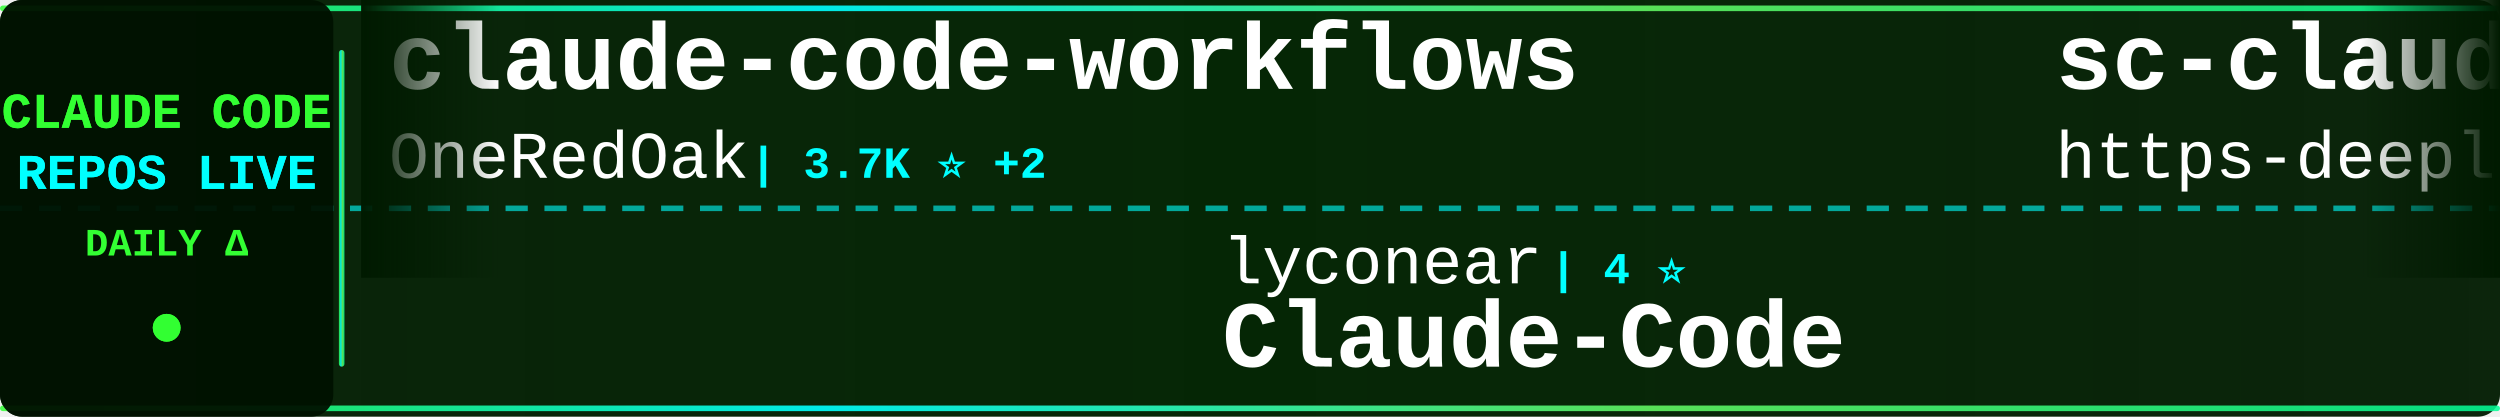
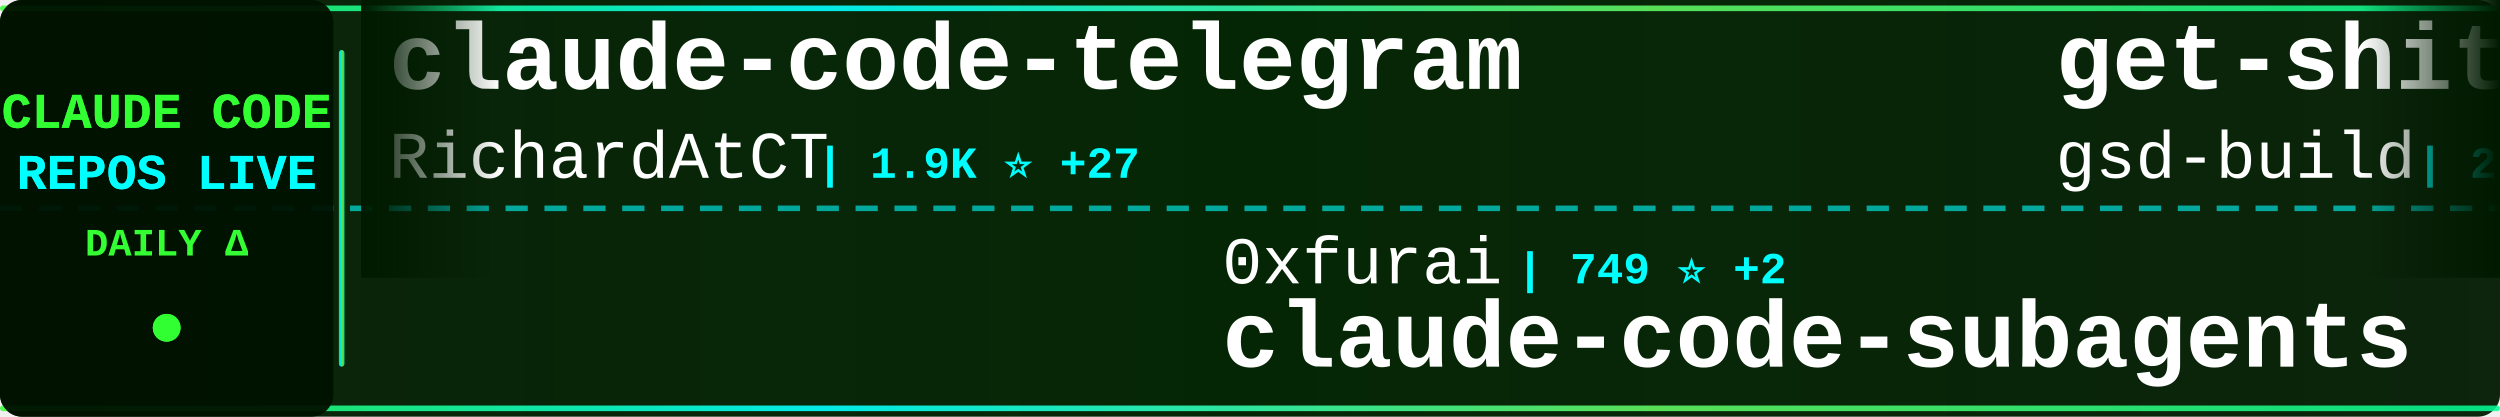
<svg xmlns="http://www.w3.org/2000/svg" width="900" height="150">
  <defs>
    <linearGradient id="tickerBg" x1="0%" y1="0%" x2="100%" y2="0%">
      <stop offset="0%" style="stop-color:#001a00;stop-opacity:0.95" />
      <stop offset="50%" style="stop-color:#002200;stop-opacity:0.98" />
      <stop offset="100%" style="stop-color:#001a00;stop-opacity:0.95" />
    </linearGradient>
    <linearGradient id="borderGrad" x1="0%" y1="0%" x2="100%" y2="0%">
      <stop offset="0%" style="stop-color:#33ff33;stop-opacity:0.85">
        <animate attributeName="stop-opacity" values="0.85;1;0.85" dur="2s" repeatCount="indefinite" />
      </stop>
      <stop offset="33%" style="stop-color:#00ffff;stop-opacity:0.9">
        <animate attributeName="stop-opacity" values="0.9;1;0.9" dur="2.2s" repeatCount="indefinite" />
      </stop>
      <stop offset="66%" style="stop-color:#66ff66;stop-opacity:0.85">
        <animate attributeName="stop-opacity" values="0.85;1;0.85" dur="1.8s" repeatCount="indefinite" />
      </stop>
      <stop offset="100%" style="stop-color:#00ff99;stop-opacity:0.85">
        <animate attributeName="stop-opacity" values="0.85;1;0.85" dur="2s" repeatCount="indefinite" />
      </stop>
    </linearGradient>
    <filter id="textGlow">
      <feGaussianBlur stdDeviation="0.1" result="coloredBlur" />
      <feMerge>
        <feMergeNode in="coloredBlur" />
        <feMergeNode in="SourceGraphic" />
      </feMerge>
    </filter>
    <filter id="metricGlow">
      <feGaussianBlur stdDeviation="0.2" result="coloredBlur" />
      <feMerge>
        <feMergeNode in="coloredBlur" />
        <feMergeNode in="SourceGraphic" />
      </feMerge>
    </filter>
    <linearGradient id="leftFade" x1="0%" y1="0%" x2="100%" y2="0%">
      <stop offset="0%" style="stop-color:#001a00;stop-opacity:1" />
      <stop offset="100%" style="stop-color:#001a00;stop-opacity:0" />
    </linearGradient>
    <linearGradient id="rightFade" x1="0%" y1="0%" x2="100%" y2="0%">
      <stop offset="0%" style="stop-color:#001a00;stop-opacity:0" />
      <stop offset="100%" style="stop-color:#001a00;stop-opacity:1" />
    </linearGradient>
  </defs>
  <rect width="900" height="150" fill="url(#tickerBg)" rx="8" />
  <rect x="0" y="2" width="900" height="2" fill="url(#borderGrad)" rx="1" />
  <rect x="0" y="146" width="900" height="2" fill="url(#borderGrad)" rx="1" />
  <line x1="0" y1="75" x2="900" y2="75" stroke="#00ffff" stroke-width="2" stroke-dasharray="8 6" opacity="0.6" />
  <rect x="0" y="0" width="120" height="150" fill="#001100" opacity="0.95" rx="8" />
  <text x="60" y="46" font-family="'Courier New', monospace" font-size="18" font-weight="bold" fill="#33ff33" text-anchor="middle" filter="url(#textGlow)">
    CLAUDE CODE
  </text>
  <text x="60" y="68" font-family="'Courier New', monospace" font-size="18" font-weight="bold" fill="#00ffff" text-anchor="middle" filter="url(#textGlow)">
    REPOS LIVE
  </text>
  <text x="60" y="92" font-family="'Courier New', monospace" font-size="14" font-weight="bold" fill="#33ff33" text-anchor="middle">
    DAILY Δ
  </text>
  <circle cx="60" cy="118" r="5" fill="#33ff33" filter="url(#metricGlow)">
    <animate attributeName="r" values="4;6;4" dur="1.5s" repeatCount="indefinite" />
    <animate attributeName="opacity" values="0.6;1;0.6" dur="1.5s" repeatCount="indefinite" />
  </circle>
  <rect x="122" y="18" width="2" height="114" fill="url(#borderGrad)" rx="1" />
  <clipPath id="tickerClip">
    <rect x="130" y="0" width="770" height="150" />
  </clipPath>
  <g clip-path="url(#tickerClip)">
    <g id="tickerItems">
      <animateTransform attributeName="transform" attributeType="XML" type="translate" from="0 0" to="-3000 0" dur="54s" repeatCount="indefinite" />
      <g transform="translate(0, 0)">
-         <text x="140" y="32" font-family="'Courier New', monospace" font-size="34" font-weight="bold" fill="#ffffff">claude-code-workflows</text>
-         <text x="140" y="64" font-family="'Courier New', monospace" font-size="24" font-weight="normal" fill="#ffffff" opacity="1.0">OneRedOak</text>
-         <text x="270" y="64" font-family="'Courier New', monospace" font-size="16" font-weight="bold" fill="#00ffff"> | 3.7K ⭐ +2</text>
+         <text x="140" y="32" font-family="'Courier New', monospace" font-size="34" font-weight="bold" fill="#ffffff">claude-code-telegram</text>
+         <text x="140" y="64" font-family="'Courier New', monospace" font-size="24" font-weight="normal" fill="#ffffff" opacity="1.0">RichardAtCT</text>
+         <text x="294" y="64" font-family="'Courier New', monospace" font-size="16" font-weight="bold" fill="#00ffff"> | 1.9K ⭐ +27</text>
      </g>
      <g transform="translate(300, 0)">
-         <text x="140" y="102" font-family="'Courier New', monospace" font-size="24" font-weight="normal" fill="#ffffff" opacity="1.0">lyconear</text>
-         <text x="258" y="102" font-family="'Courier New', monospace" font-size="16" font-weight="bold" fill="#00ffff"> | 4 ⭐</text>
-         <text x="140" y="132" font-family="'Courier New', monospace" font-size="34" font-weight="bold" fill="#ffffff">Claude-Code</text>
+         <text x="140" y="102" font-family="'Courier New', monospace" font-size="24" font-weight="normal" fill="#ffffff" opacity="1.0">0xfurai</text>
+         <text x="246" y="102" font-family="'Courier New', monospace" font-size="16" font-weight="bold" fill="#00ffff"> | 749 ⭐ +2</text>
+         <text x="140" y="132" font-family="'Courier New', monospace" font-size="34" font-weight="bold" fill="#ffffff">claude-code-subagents</text>
      </g>
      <g transform="translate(600, 0)">
-         <text x="140" y="32" font-family="'Courier New', monospace" font-size="34" font-weight="bold" fill="#ffffff">sc-claude-code-files</text>
-         <text x="140" y="64" font-family="'Courier New', monospace" font-size="24" font-weight="normal" fill="#ffffff" opacity="1.0">https-deeplearning-ai</text>
-         <text x="414" y="64" font-family="'Courier New', monospace" font-size="16" font-weight="bold" fill="#00ffff"> | 439 ⭐ +2</text>
+         <text x="140" y="32" font-family="'Courier New', monospace" font-size="34" font-weight="bold" fill="#ffffff">get-shit-done</text>
+         <text x="140" y="64" font-family="'Courier New', monospace" font-size="24" font-weight="normal" fill="#ffffff" opacity="1.0">gsd-build</text>
+         <text x="270" y="64" font-family="'Courier New', monospace" font-size="16" font-weight="bold" fill="#00ffff"> | 24.9K ⭐ +463</text>
      </g>
      <g transform="translate(900, 0)">
-         <text x="140" y="102" font-family="'Courier New', monospace" font-size="24" font-weight="normal" fill="#ffffff" opacity="1.0">gsd-build</text>
-         <text x="270" y="102" font-family="'Courier New', monospace" font-size="16" font-weight="bold" fill="#00ffff"> | 24.8K ⭐ +484</text>
-         <text x="140" y="132" font-family="'Courier New', monospace" font-size="34" font-weight="bold" fill="#ffffff">get-shit-done</text>
+         <text x="140" y="102" font-family="'Courier New', monospace" font-size="24" font-weight="normal" fill="#ffffff" opacity="1.0">farion1231</text>
+         <text x="282" y="102" font-family="'Courier New', monospace" font-size="16" font-weight="bold" fill="#00ffff"> | 24.2K ⭐ +543</text>
+         <text x="140" y="132" font-family="'Courier New', monospace" font-size="34" font-weight="bold" fill="#ffffff">cc-switch</text>
      </g>
      <g transform="translate(1200, 0)">
-         <text x="140" y="32" font-family="'Courier New', monospace" font-size="34" font-weight="bold" fill="#ffffff">claude-code-cheat-sheet</text>
-         <text x="140" y="64" font-family="'Courier New', monospace" font-size="24" font-weight="normal" fill="#ffffff" opacity="1.0">Njengah</text>
-         <text x="246" y="64" font-family="'Courier New', monospace" font-size="16" font-weight="bold" fill="#00ffff"> | 1.4K ⭐ +3</text>
+         <text x="140" y="32" font-family="'Courier New', monospace" font-size="34" font-weight="bold" fill="#ffffff">Claude-Code-Remote</text>
+         <text x="140" y="64" font-family="'Courier New', monospace" font-size="24" font-weight="normal" fill="#ffffff" opacity="1.0">JessyTsui</text>
+         <text x="270" y="64" font-family="'Courier New', monospace" font-size="16" font-weight="bold" fill="#00ffff"> | 1.1K ⭐ +5</text>
      </g>
      <g transform="translate(1500, 0)">
-         <text x="140" y="102" font-family="'Courier New', monospace" font-size="24" font-weight="normal" fill="#ffffff" opacity="1.0">anthropics</text>
-         <text x="282" y="102" font-family="'Courier New', monospace" font-size="16" font-weight="bold" fill="#00ffff"> | 5.2K ⭐ +31</text>
-         <text x="140" y="132" font-family="'Courier New', monospace" font-size="34" font-weight="bold" fill="#ffffff">claude-agent-sdk-python</text>
+         <text x="140" y="102" font-family="'Courier New', monospace" font-size="24" font-weight="normal" fill="#ffffff" opacity="1.0">disler</text>
+         <text x="234" y="102" font-family="'Courier New', monospace" font-size="16" font-weight="bold" fill="#00ffff"> | 1.2K ⭐ +4</text>
+         <text x="140" y="132" font-family="'Courier New', monospace" font-size="34" font-weight="bold" fill="#ffffff">claude-code-hooks-multi-...</text>
      </g>
      <g transform="translate(1800, 0)">
-         <text x="140" y="32" font-family="'Courier New', monospace" font-size="34" font-weight="bold" fill="#ffffff">claude-code-guide</text>
-         <text x="140" y="64" font-family="'Courier New', monospace" font-size="24" font-weight="normal" fill="#ffffff" opacity="1.0">Cranot</text>
-         <text x="234" y="64" font-family="'Courier New', monospace" font-size="16" font-weight="bold" fill="#00ffff"> | 2.4K ⭐ +4</text>
+         <text x="140" y="32" font-family="'Courier New', monospace" font-size="34" font-weight="bold" fill="#ffffff">oh-my-claudecode</text>
+         <text x="140" y="64" font-family="'Courier New', monospace" font-size="24" font-weight="normal" fill="#ffffff" opacity="1.0">Yeachan-Heo</text>
+         <text x="294" y="64" font-family="'Courier New', monospace" font-size="16" font-weight="bold" fill="#00ffff"> | 8.5K ⭐ +189</text>
      </g>
      <g transform="translate(2100, 0)">
-         <text x="140" y="102" font-family="'Courier New', monospace" font-size="24" font-weight="normal" fill="#ffffff" opacity="1.0">anthropics</text>
-         <text x="282" y="102" font-family="'Courier New', monospace" font-size="16" font-weight="bold" fill="#00ffff"> | 9.1K ⭐ +116</text>
-         <text x="140" y="132" font-family="'Courier New', monospace" font-size="34" font-weight="bold" fill="#ffffff">claude-plugins-official</text>
+         <text x="140" y="102" font-family="'Courier New', monospace" font-size="24" font-weight="normal" fill="#ffffff" opacity="1.0">MadAppGang</text>
+         <text x="282" y="102" font-family="'Courier New', monospace" font-size="16" font-weight="bold" fill="#00ffff"> | 242 ⭐</text>
+         <text x="140" y="132" font-family="'Courier New', monospace" font-size="34" font-weight="bold" fill="#ffffff">claude-code</text>
      </g>
      <g transform="translate(2400, 0)">
-         <text x="140" y="32" font-family="'Courier New', monospace" font-size="34" font-weight="bold" fill="#ffffff">oh-my-opencode</text>
-         <text x="140" y="64" font-family="'Courier New', monospace" font-size="24" font-weight="normal" fill="#ffffff" opacity="1.0">code-yeongyu</text>
-         <text x="306" y="64" font-family="'Courier New', monospace" font-size="16" font-weight="bold" fill="#00ffff"> | 37.2K ⭐ +365</text>
+         <text x="140" y="32" font-family="'Courier New', monospace" font-size="34" font-weight="bold" fill="#ffffff">nanoclaw</text>
+         <text x="140" y="64" font-family="'Courier New', monospace" font-size="24" font-weight="normal" fill="#ffffff" opacity="1.0">qwibitai</text>
+         <text x="258" y="64" font-family="'Courier New', monospace" font-size="16" font-weight="bold" fill="#00ffff"> | 19.3K ⭐ +614</text>
      </g>
      <g transform="translate(2700, 0)">
-         <text x="140" y="102" font-family="'Courier New', monospace" font-size="24" font-weight="normal" fill="#ffffff" opacity="1.0">fuergaosi233</text>
-         <text x="306" y="102" font-family="'Courier New', monospace" font-size="16" font-weight="bold" fill="#00ffff"> | 2.1K ⭐ +5</text>
-         <text x="140" y="132" font-family="'Courier New', monospace" font-size="34" font-weight="bold" fill="#ffffff">claude-code-proxy</text>
+         <text x="140" y="102" font-family="'Courier New', monospace" font-size="24" font-weight="normal" fill="#ffffff" opacity="1.0">peterkrueck</text>
+         <text x="294" y="102" font-family="'Courier New', monospace" font-size="16" font-weight="bold" fill="#00ffff"> | 1.3K ⭐</text>
+         <text x="140" y="132" font-family="'Courier New', monospace" font-size="34" font-weight="bold" fill="#ffffff">Claude-Code-Development-...</text>
      </g>
      <g transform="translate(3000, 0)">
-         <text x="140" y="32" font-family="'Courier New', monospace" font-size="34" font-weight="bold" fill="#ffffff">claude-code-workflows</text>
-         <text x="140" y="64" font-family="'Courier New', monospace" font-size="24" font-weight="normal" fill="#ffffff" opacity="1.0">OneRedOak</text>
-         <text x="270" y="64" font-family="'Courier New', monospace" font-size="16" font-weight="bold" fill="#00ffff"> | 3.7K ⭐ +2</text>
+         <text x="140" y="32" font-family="'Courier New', monospace" font-size="34" font-weight="bold" fill="#ffffff">claude-code-telegram</text>
+         <text x="140" y="64" font-family="'Courier New', monospace" font-size="24" font-weight="normal" fill="#ffffff" opacity="1.0">RichardAtCT</text>
+         <text x="294" y="64" font-family="'Courier New', monospace" font-size="16" font-weight="bold" fill="#00ffff"> | 1.9K ⭐ +27</text>
      </g>
      <g transform="translate(3300, 0)">
-         <text x="140" y="102" font-family="'Courier New', monospace" font-size="24" font-weight="normal" fill="#ffffff" opacity="1.0">lyconear</text>
-         <text x="258" y="102" font-family="'Courier New', monospace" font-size="16" font-weight="bold" fill="#00ffff"> | 4 ⭐</text>
-         <text x="140" y="132" font-family="'Courier New', monospace" font-size="34" font-weight="bold" fill="#ffffff">Claude-Code</text>
+         <text x="140" y="102" font-family="'Courier New', monospace" font-size="24" font-weight="normal" fill="#ffffff" opacity="1.0">0xfurai</text>
+         <text x="246" y="102" font-family="'Courier New', monospace" font-size="16" font-weight="bold" fill="#00ffff"> | 749 ⭐ +2</text>
+         <text x="140" y="132" font-family="'Courier New', monospace" font-size="34" font-weight="bold" fill="#ffffff">claude-code-subagents</text>
      </g>
      <g transform="translate(3600, 0)">
-         <text x="140" y="32" font-family="'Courier New', monospace" font-size="34" font-weight="bold" fill="#ffffff">sc-claude-code-files</text>
-         <text x="140" y="64" font-family="'Courier New', monospace" font-size="24" font-weight="normal" fill="#ffffff" opacity="1.0">https-deeplearning-ai</text>
-         <text x="414" y="64" font-family="'Courier New', monospace" font-size="16" font-weight="bold" fill="#00ffff"> | 439 ⭐ +2</text>
+         <text x="140" y="32" font-family="'Courier New', monospace" font-size="34" font-weight="bold" fill="#ffffff">get-shit-done</text>
+         <text x="140" y="64" font-family="'Courier New', monospace" font-size="24" font-weight="normal" fill="#ffffff" opacity="1.0">gsd-build</text>
+         <text x="270" y="64" font-family="'Courier New', monospace" font-size="16" font-weight="bold" fill="#00ffff"> | 24.9K ⭐ +463</text>
      </g>
      <g transform="translate(3900, 0)">
-         <text x="140" y="102" font-family="'Courier New', monospace" font-size="24" font-weight="normal" fill="#ffffff" opacity="1.0">gsd-build</text>
-         <text x="270" y="102" font-family="'Courier New', monospace" font-size="16" font-weight="bold" fill="#00ffff"> | 24.8K ⭐ +484</text>
-         <text x="140" y="132" font-family="'Courier New', monospace" font-size="34" font-weight="bold" fill="#ffffff">get-shit-done</text>
+         <text x="140" y="102" font-family="'Courier New', monospace" font-size="24" font-weight="normal" fill="#ffffff" opacity="1.0">farion1231</text>
+         <text x="282" y="102" font-family="'Courier New', monospace" font-size="16" font-weight="bold" fill="#00ffff"> | 24.2K ⭐ +543</text>
+         <text x="140" y="132" font-family="'Courier New', monospace" font-size="34" font-weight="bold" fill="#ffffff">cc-switch</text>
      </g>
    </g>
  </g>
  <rect x="130" y="0" width="50" height="100" fill="url(#leftFade)" />
  <rect x="850" y="0" width="50" height="100" fill="url(#rightFade)" />
</svg>
